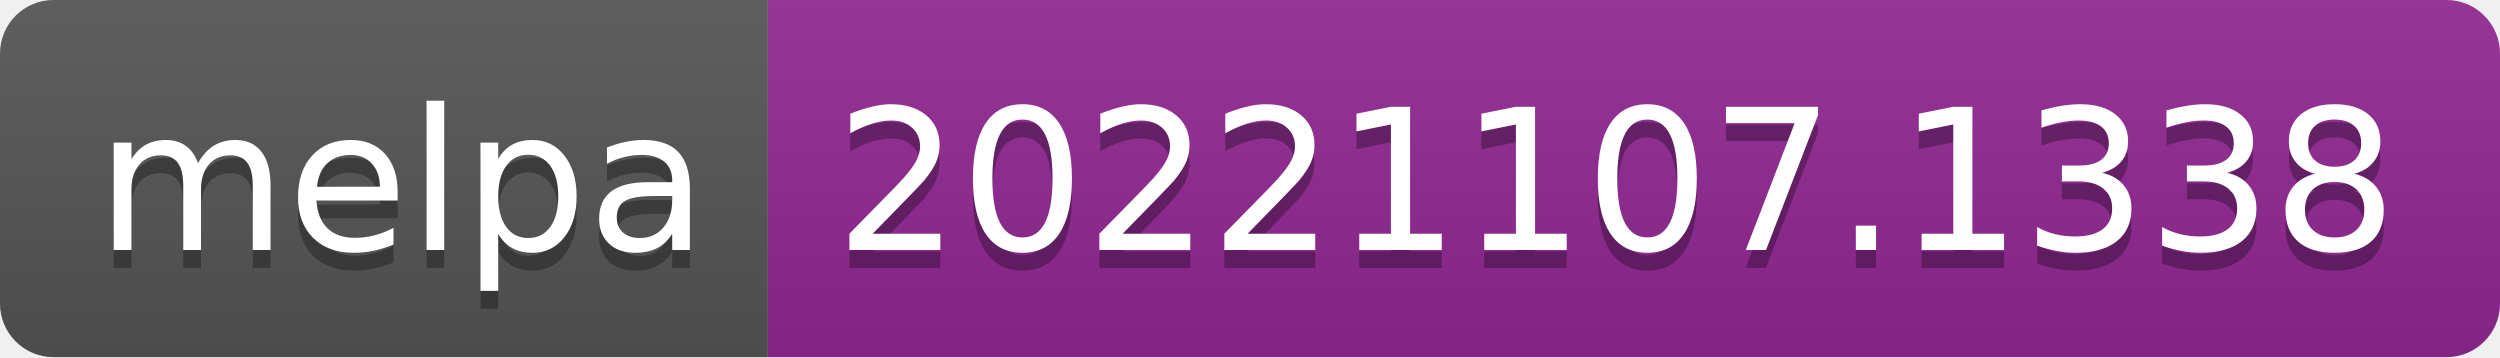
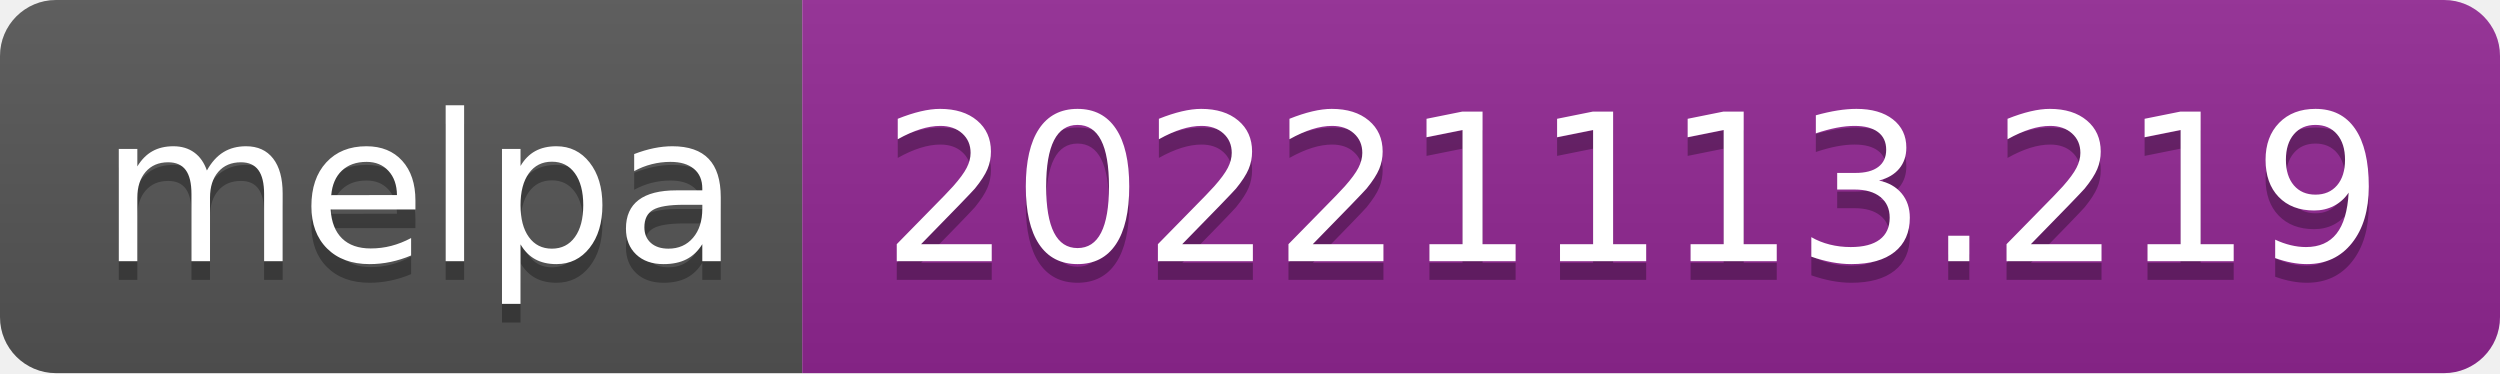
- <svg xmlns="http://www.w3.org/2000/svg" width="140" height="20" role="img" aria-label="melpa: 20221107.1338">
+ <svg xmlns="http://www.w3.org/2000/svg" width="134" height="20" role="img" aria-label="melpa: 20221113.219">
  <linearGradient id="s" x2="0" y2="100%">
    <stop offset="0" stop-color="#bbb" stop-opacity=".1" />
    <stop offset="1" stop-opacity=".1" />
  </linearGradient>
  <clipPath id="r">
-     <rect width="140" height="20" rx="3" fill="#fff" />
+     <rect width="134" height="20" rx="3" fill="#fff" />
  </clipPath>
  <g clip-path="url(#r)">
    <rect width="43" height="20" fill="#555" />
-     <rect x="43" width="97" height="20" fill="#922793" />
-     <rect width="140" height="20" fill="url(#s)" />
+     <rect x="43" width="91" height="20" fill="#922793" />
+     <rect width="134" height="20" fill="url(#s)" />
  </g>
  <g fill="#fff" text-anchor="middle" font-family="Verdana,Geneva,DejaVu Sans,sans-serif" text-rendering="geometricPrecision" font-size="110">
    <text aria-hidden="true" x="225" y="150" fill="#010101" fill-opacity=".3" transform="scale(.1)" textLength="330">melpa</text>
    <text x="225" y="140" transform="scale(.1)" fill="#fff" textLength="330">melpa</text>
-     <text aria-hidden="true" x="905" y="150" fill="#010101" fill-opacity=".3" transform="scale(.1)" textLength="870">20221107.1338</text>
-     <text x="905" y="140" transform="scale(.1)" fill="#fff" textLength="870">20221107.1338</text>
+     <text aria-hidden="true" x="875" y="150" fill="#010101" fill-opacity=".3" transform="scale(.1)" textLength="810">20221113.219</text>
+     <text x="875" y="140" transform="scale(.1)" fill="#fff" textLength="810">20221113.219</text>
  </g>
</svg>
